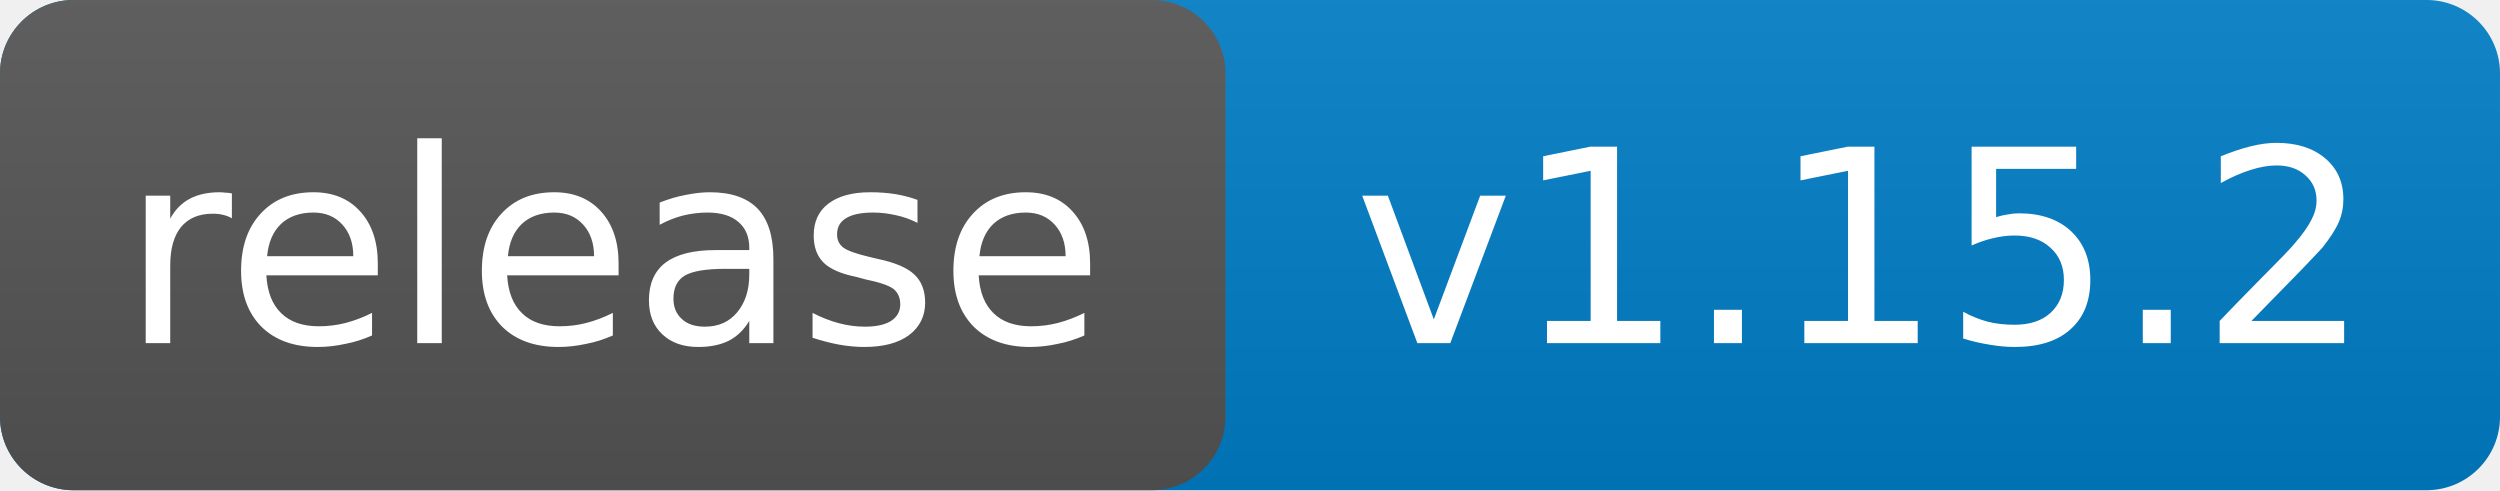
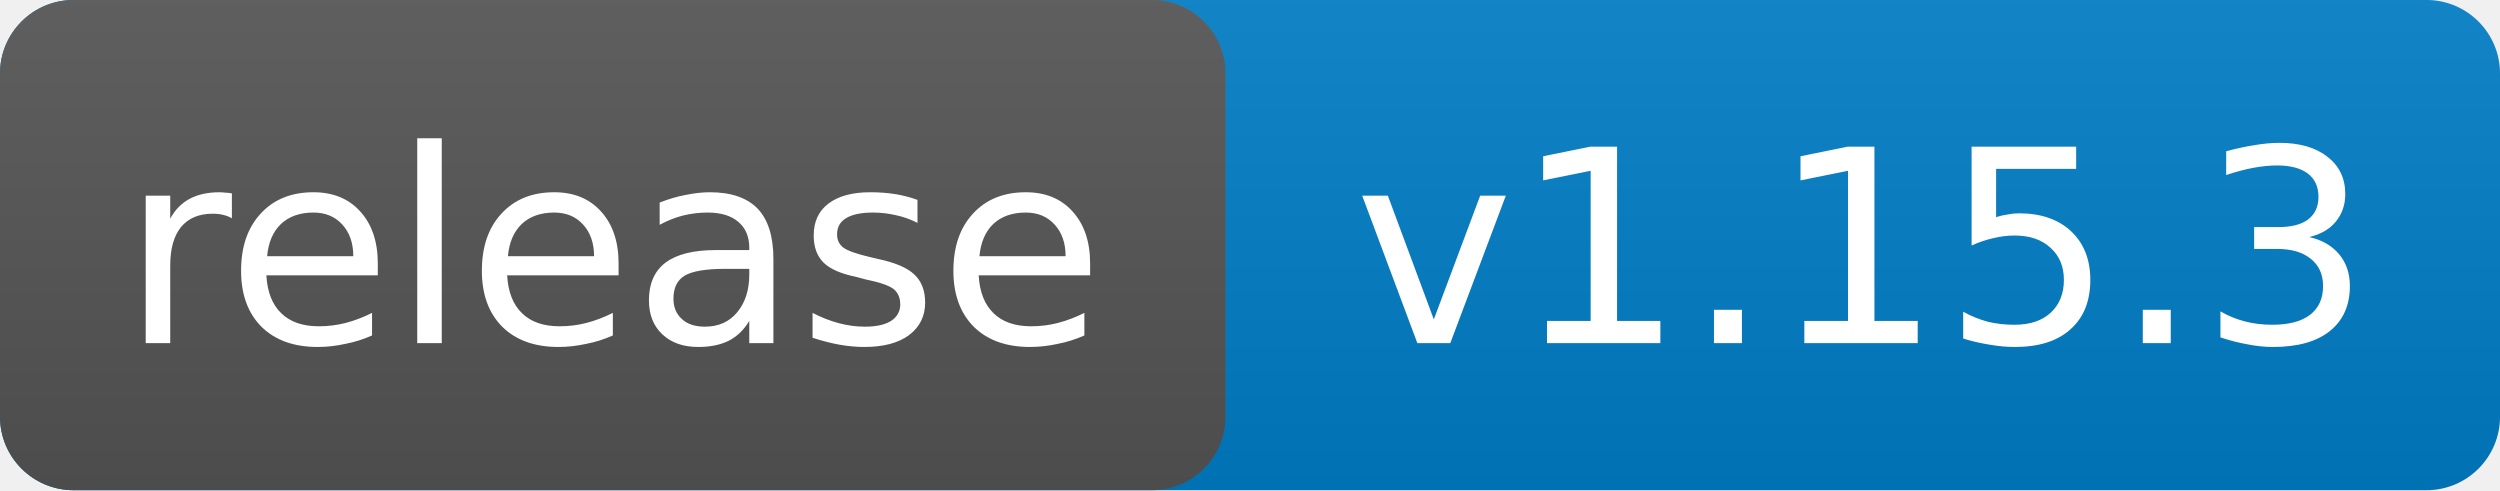
- <svg xmlns="http://www.w3.org/2000/svg" width="102" height="20" role="img" aria-label="release: v1.15.2">
+ <svg xmlns="http://www.w3.org/2000/svg" width="102" height="20" role="img" aria-label="release: v1.15.3">
  <linearGradient id="s" x2="0" y2="100%">
    <stop offset="0" stop-color="#bbb" stop-opacity=".1" />
    <stop offset="1" stop-opacity=".1" />
  </linearGradient>
  <rect rx="3" width="102" height="20" fill="#007ec6" />
  <rect rx="3" width="50" height="20" fill="#555" />
  <rect width="102" height="20" rx="3" fill="url(#s)" />
  <g fill="#fff" font-family="Verdana,Geneva,DejaVu Sans,sans-serif" font-size="11" text-anchor="middle">
    <text x="25" y="14">release</text>
-     <text x="76" y="14">v1.15.2</text>
+     <text x="76" y="14">v1.15.3</text>
  </g>
</svg>
